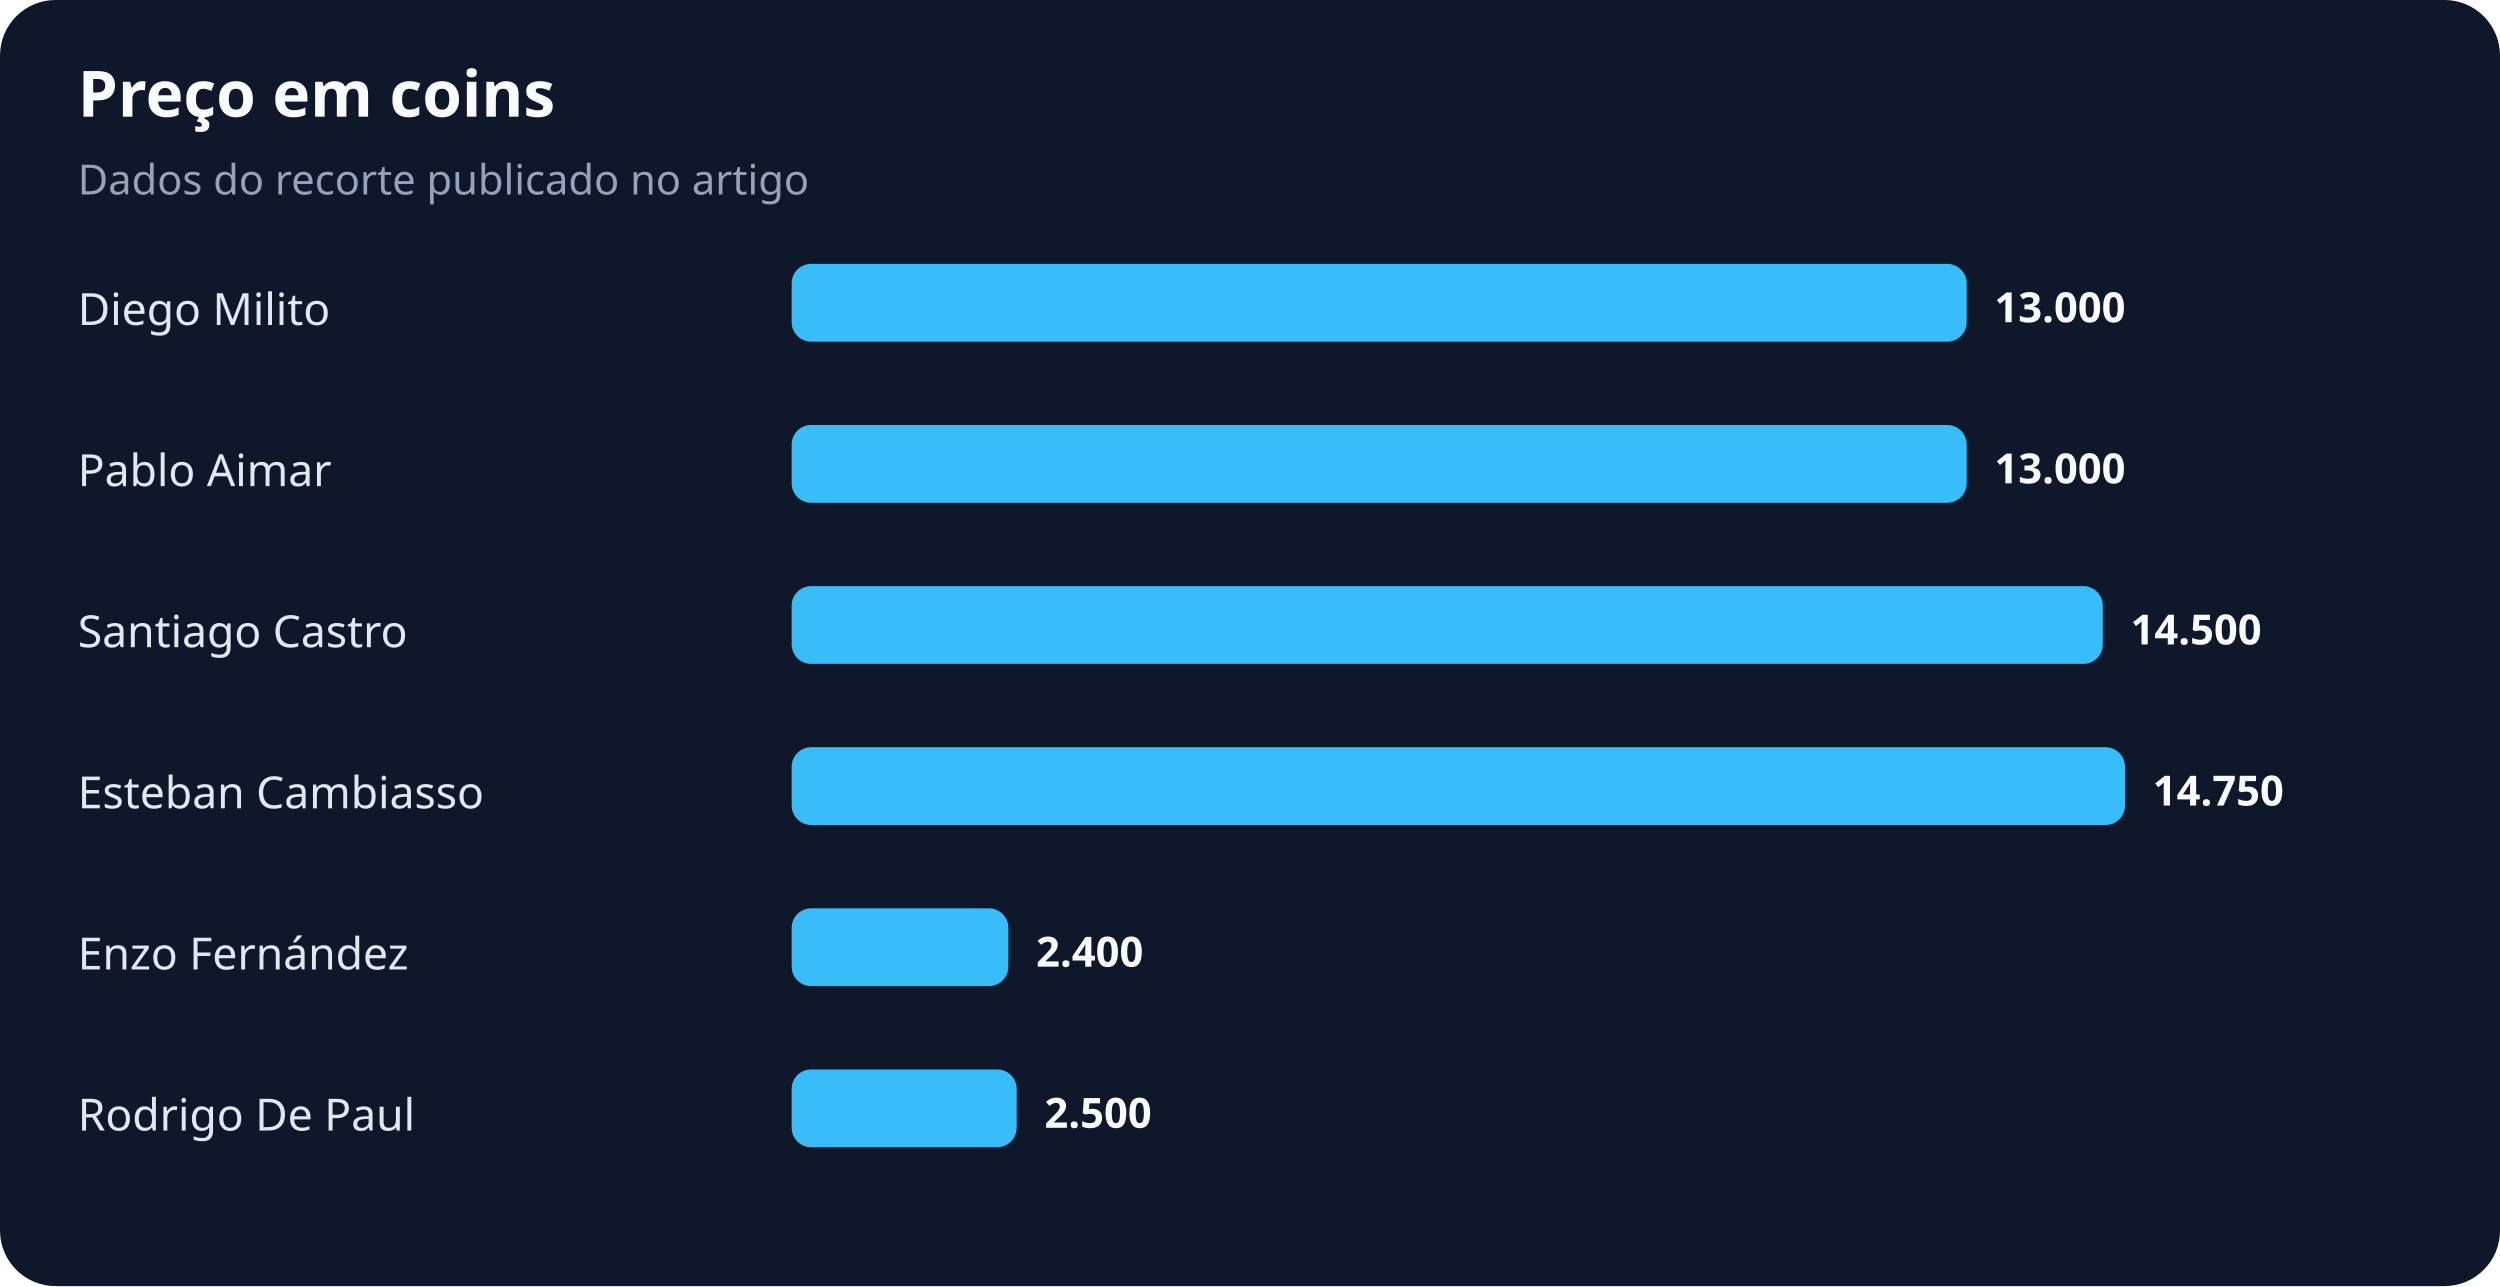
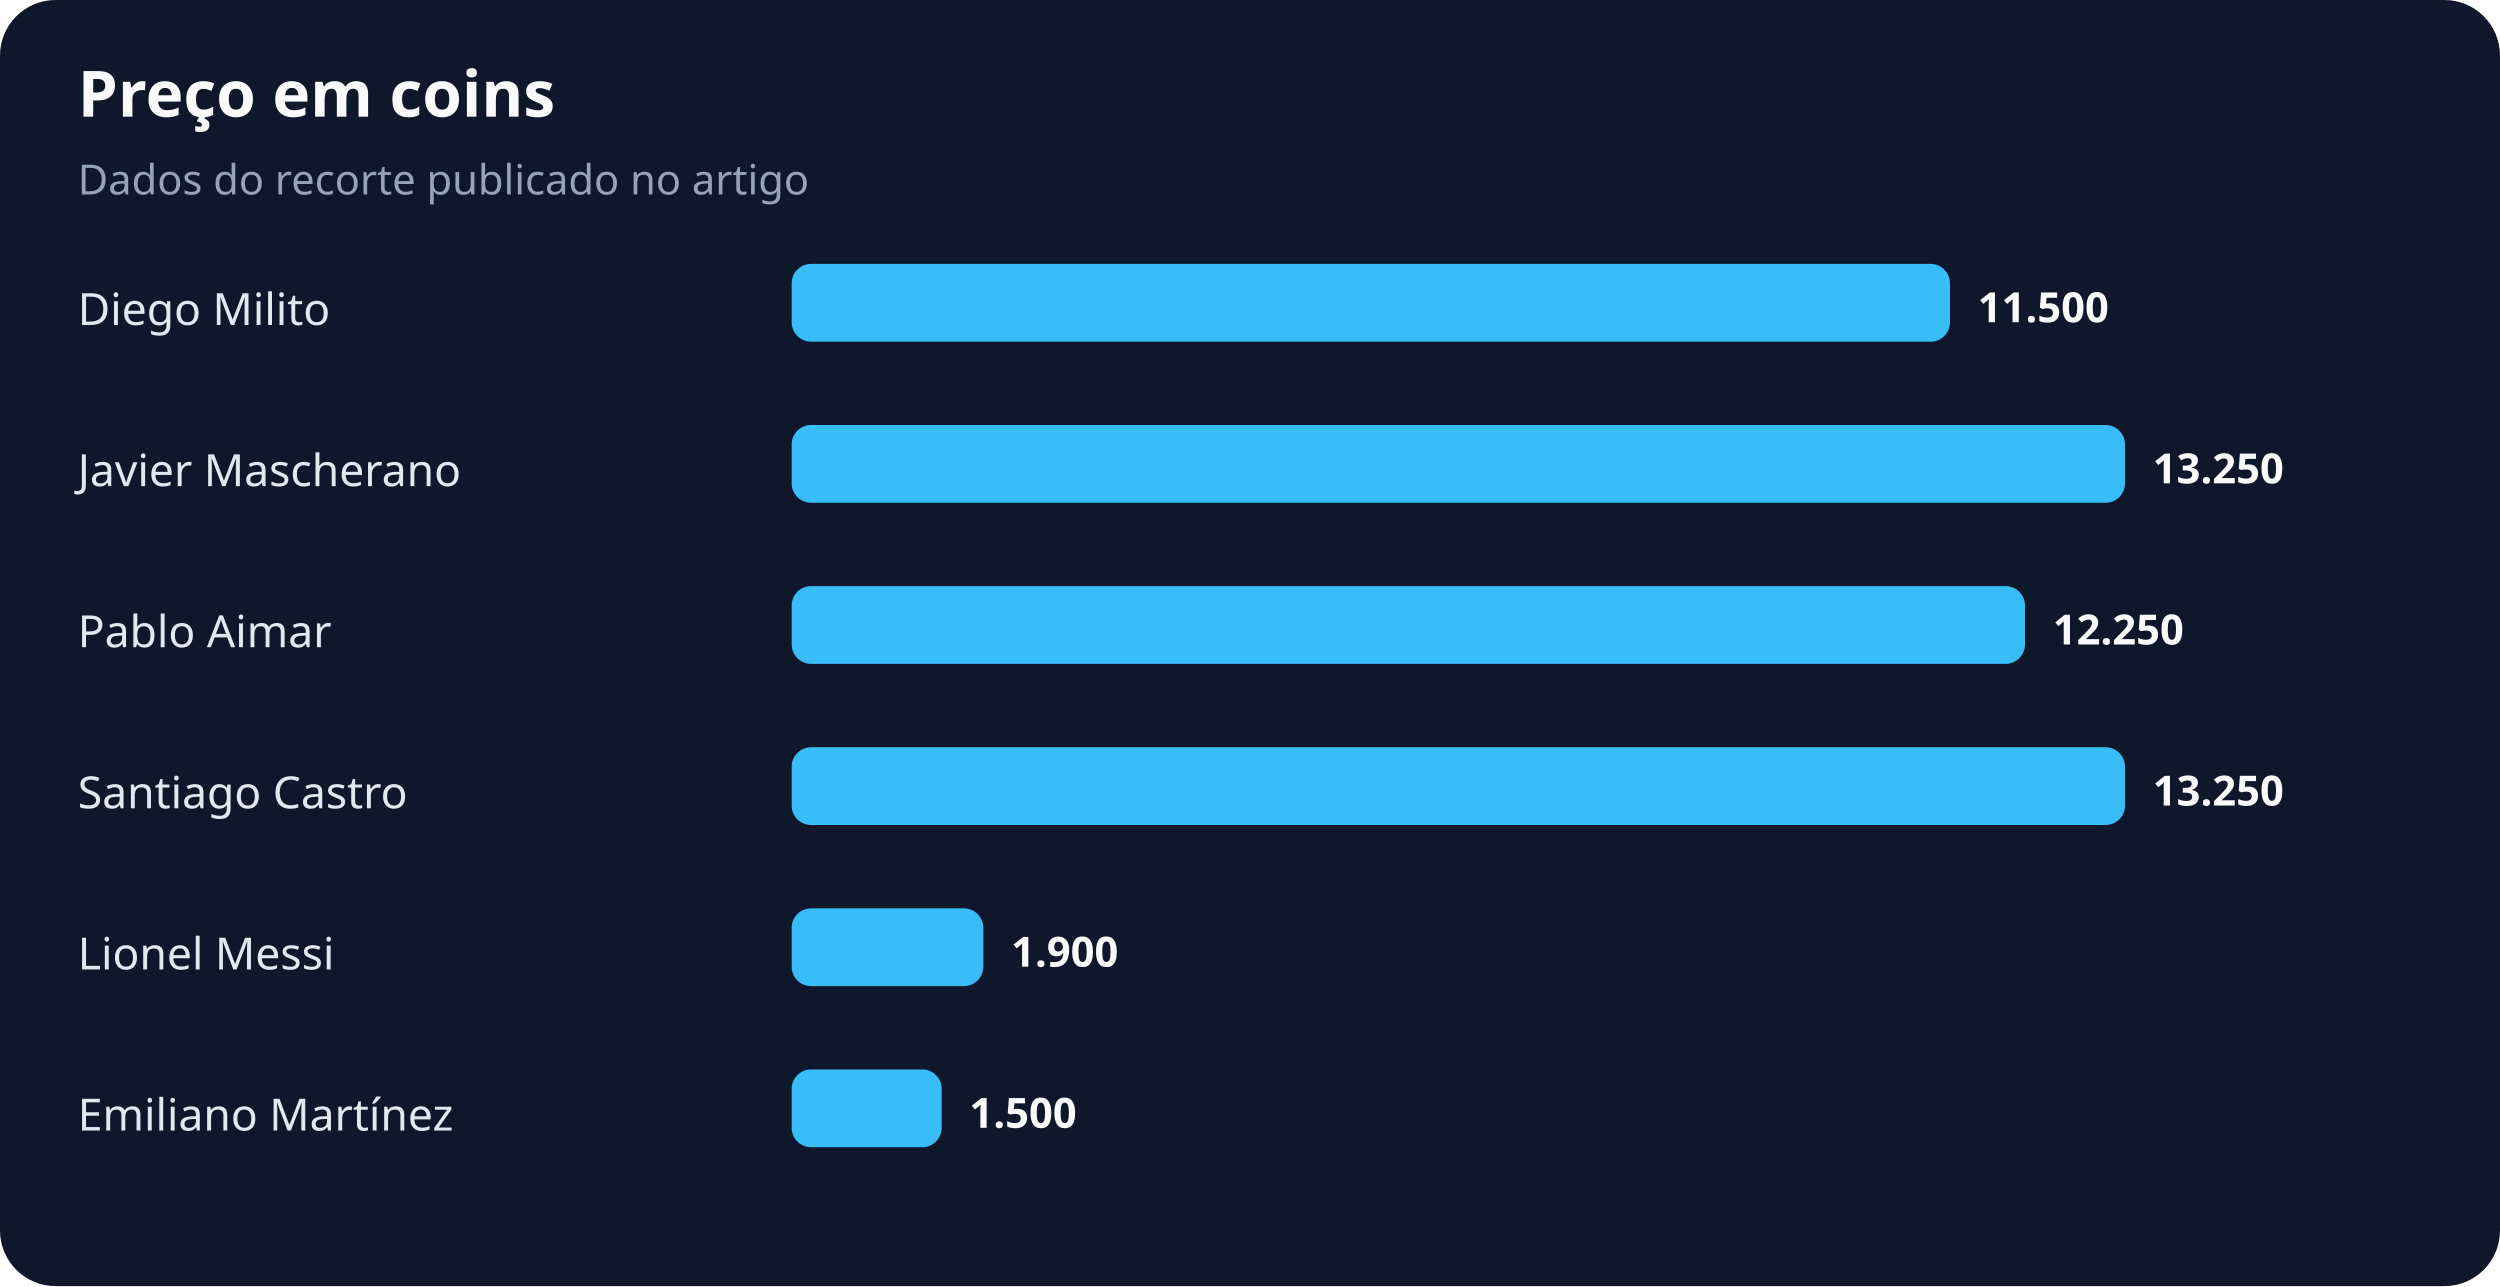
<svg xmlns="http://www.w3.org/2000/svg" width="900" height="463" viewBox="0 0 900 463" role="img" aria-labelledby="title desc">
  <rect width="100%" height="100%" rx="20" fill="#0f172a" />
  <text x="28" y="42" fill="#f8fafc" font-family="system-ui,sans-serif" font-size="23" font-weight="700">Preço em coins</text>
  <text x="28" y="70" fill="#94a3b8" font-family="system-ui,sans-serif" font-size="15">Dados do recorte publicado no artigo</text>
  <text x="28" y="117" fill="#e2e8f0" font-family="system-ui,sans-serif" font-size="16">Diego Milito</text>
-   <rect x="285" y="95" width="423" height="28" rx="7" fill="#38bdf8" />
-   <text x="718" y="116" fill="#f8fafc" font-family="system-ui,sans-serif" font-size="15" font-weight="700">13.000</text>
-   <text x="28" y="175" fill="#e2e8f0" font-family="system-ui,sans-serif" font-size="16">Pablo Aimar</text>
-   <rect x="285" y="153" width="423" height="28" rx="7" fill="#38bdf8" />
-   <text x="718" y="174" fill="#f8fafc" font-family="system-ui,sans-serif" font-size="15" font-weight="700">13.000</text>
-   <text x="28" y="233" fill="#e2e8f0" font-family="system-ui,sans-serif" font-size="16">Santiago Castro</text>
-   <rect x="285" y="211" width="472" height="28" rx="7" fill="#38bdf8" />
-   <text x="767" y="232" fill="#f8fafc" font-family="system-ui,sans-serif" font-size="15" font-weight="700">14.500</text>
-   <text x="28" y="291" fill="#e2e8f0" font-family="system-ui,sans-serif" font-size="16">Esteban Cambiasso</text>
+   <rect x="285" y="95" width="417" height="28" rx="7" fill="#38bdf8" />
+   <text x="712" y="116" fill="#f8fafc" font-family="system-ui,sans-serif" font-size="15" font-weight="700">11.500</text>
+   <text x="28" y="175" fill="#e2e8f0" font-family="system-ui,sans-serif" font-size="16">Javier Mascherano</text>
+   <rect x="285" y="153" width="480" height="28" rx="7" fill="#38bdf8" />
+   <text x="775" y="174" fill="#f8fafc" font-family="system-ui,sans-serif" font-size="15" font-weight="700">13.250</text>
+   <text x="28" y="233" fill="#e2e8f0" font-family="system-ui,sans-serif" font-size="16">Pablo Aimar</text>
+   <rect x="285" y="211" width="444" height="28" rx="7" fill="#38bdf8" />
+   <text x="739" y="232" fill="#f8fafc" font-family="system-ui,sans-serif" font-size="15" font-weight="700">12.250</text>
+   <text x="28" y="291" fill="#e2e8f0" font-family="system-ui,sans-serif" font-size="16">Santiago Castro</text>
  <rect x="285" y="269" width="480" height="28" rx="7" fill="#38bdf8" />
-   <text x="775" y="290" fill="#f8fafc" font-family="system-ui,sans-serif" font-size="15" font-weight="700">14.750</text>
-   <text x="28" y="349" fill="#e2e8f0" font-family="system-ui,sans-serif" font-size="16">Enzo Fernández</text>
-   <rect x="285" y="327" width="78" height="28" rx="7" fill="#38bdf8" />
-   <text x="373" y="348" fill="#f8fafc" font-family="system-ui,sans-serif" font-size="15" font-weight="700">2.400</text>
-   <text x="28" y="407" fill="#e2e8f0" font-family="system-ui,sans-serif" font-size="16">Rodrigo De Paul</text>
-   <rect x="285" y="385" width="81" height="28" rx="7" fill="#38bdf8" />
-   <text x="376" y="406" fill="#f8fafc" font-family="system-ui,sans-serif" font-size="15" font-weight="700">2.500</text>
+   <text x="775" y="290" fill="#f8fafc" font-family="system-ui,sans-serif" font-size="15" font-weight="700">13.250</text>
+   <text x="28" y="349" fill="#e2e8f0" font-family="system-ui,sans-serif" font-size="16">Lionel Messi</text>
+   <rect x="285" y="327" width="69" height="28" rx="7" fill="#38bdf8" />
+   <text x="364" y="348" fill="#f8fafc" font-family="system-ui,sans-serif" font-size="15" font-weight="700">1.900</text>
+   <text x="28" y="407" fill="#e2e8f0" font-family="system-ui,sans-serif" font-size="16">Emiliano Martínez</text>
+   <rect x="285" y="385" width="54" height="28" rx="7" fill="#38bdf8" />
+   <text x="349" y="406" fill="#f8fafc" font-family="system-ui,sans-serif" font-size="15" font-weight="700">1.500</text>
</svg>
